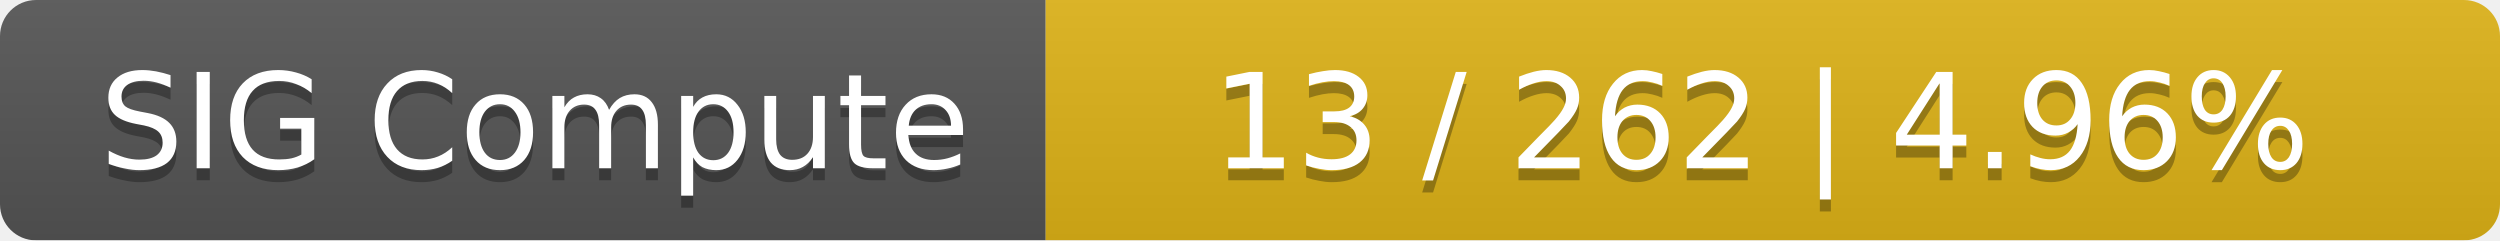
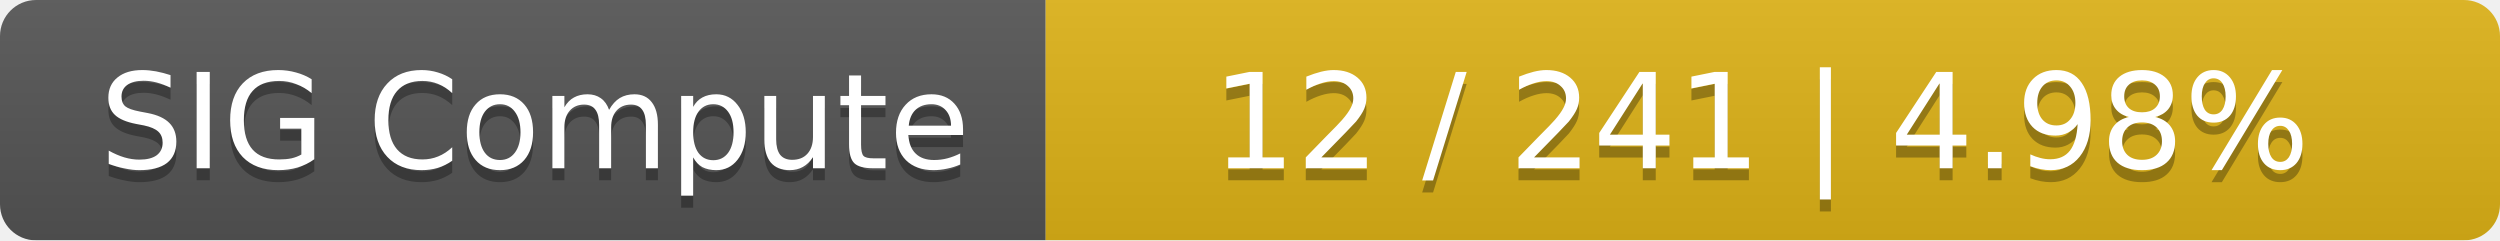
<svg xmlns="http://www.w3.org/2000/svg" width="208" height="20">
  <linearGradient id="smooth" x2="0" y2="100%">
    <stop offset="0" stop-color="#bbb" stop-opacity=".1" />
    <stop offset="1" stop-opacity=".1" />
  </linearGradient>
  <mask id="round">
    <rect width="208" height="20" rx="3" fill="#fff" />
  </mask>
  <g mask="url(#round)">
    <rect width="87" height="20" fill="#555" />
    <rect x="87" width="121" height="20" fill="#dfb317" />
    <rect width="208" height="20" fill="url(#smooth)" />
  </g>
  <g fill="#fff" text-anchor="middle" font-family="DejaVu Sans,Verdana,Geneva,sans-serif" font-size="11">
    <text x="44.5" y="15" fill="#010101" fill-opacity=".3">SIG Compute</text>
    <text x="44.5" y="14">SIG Compute</text>
-     <text x="146.5" y="15" fill="#010101" fill-opacity=".3">13 / 262    |    4.96%</text>
-     <text x="146.5" y="14">13 / 262    |    4.96%</text>
+     <text x="146.5" y="15" fill="#010101" fill-opacity=".3">12 / 241    |    4.98%</text>
+     <text x="146.5" y="14">12 / 241    |    4.98%</text>
  </g>
</svg>
